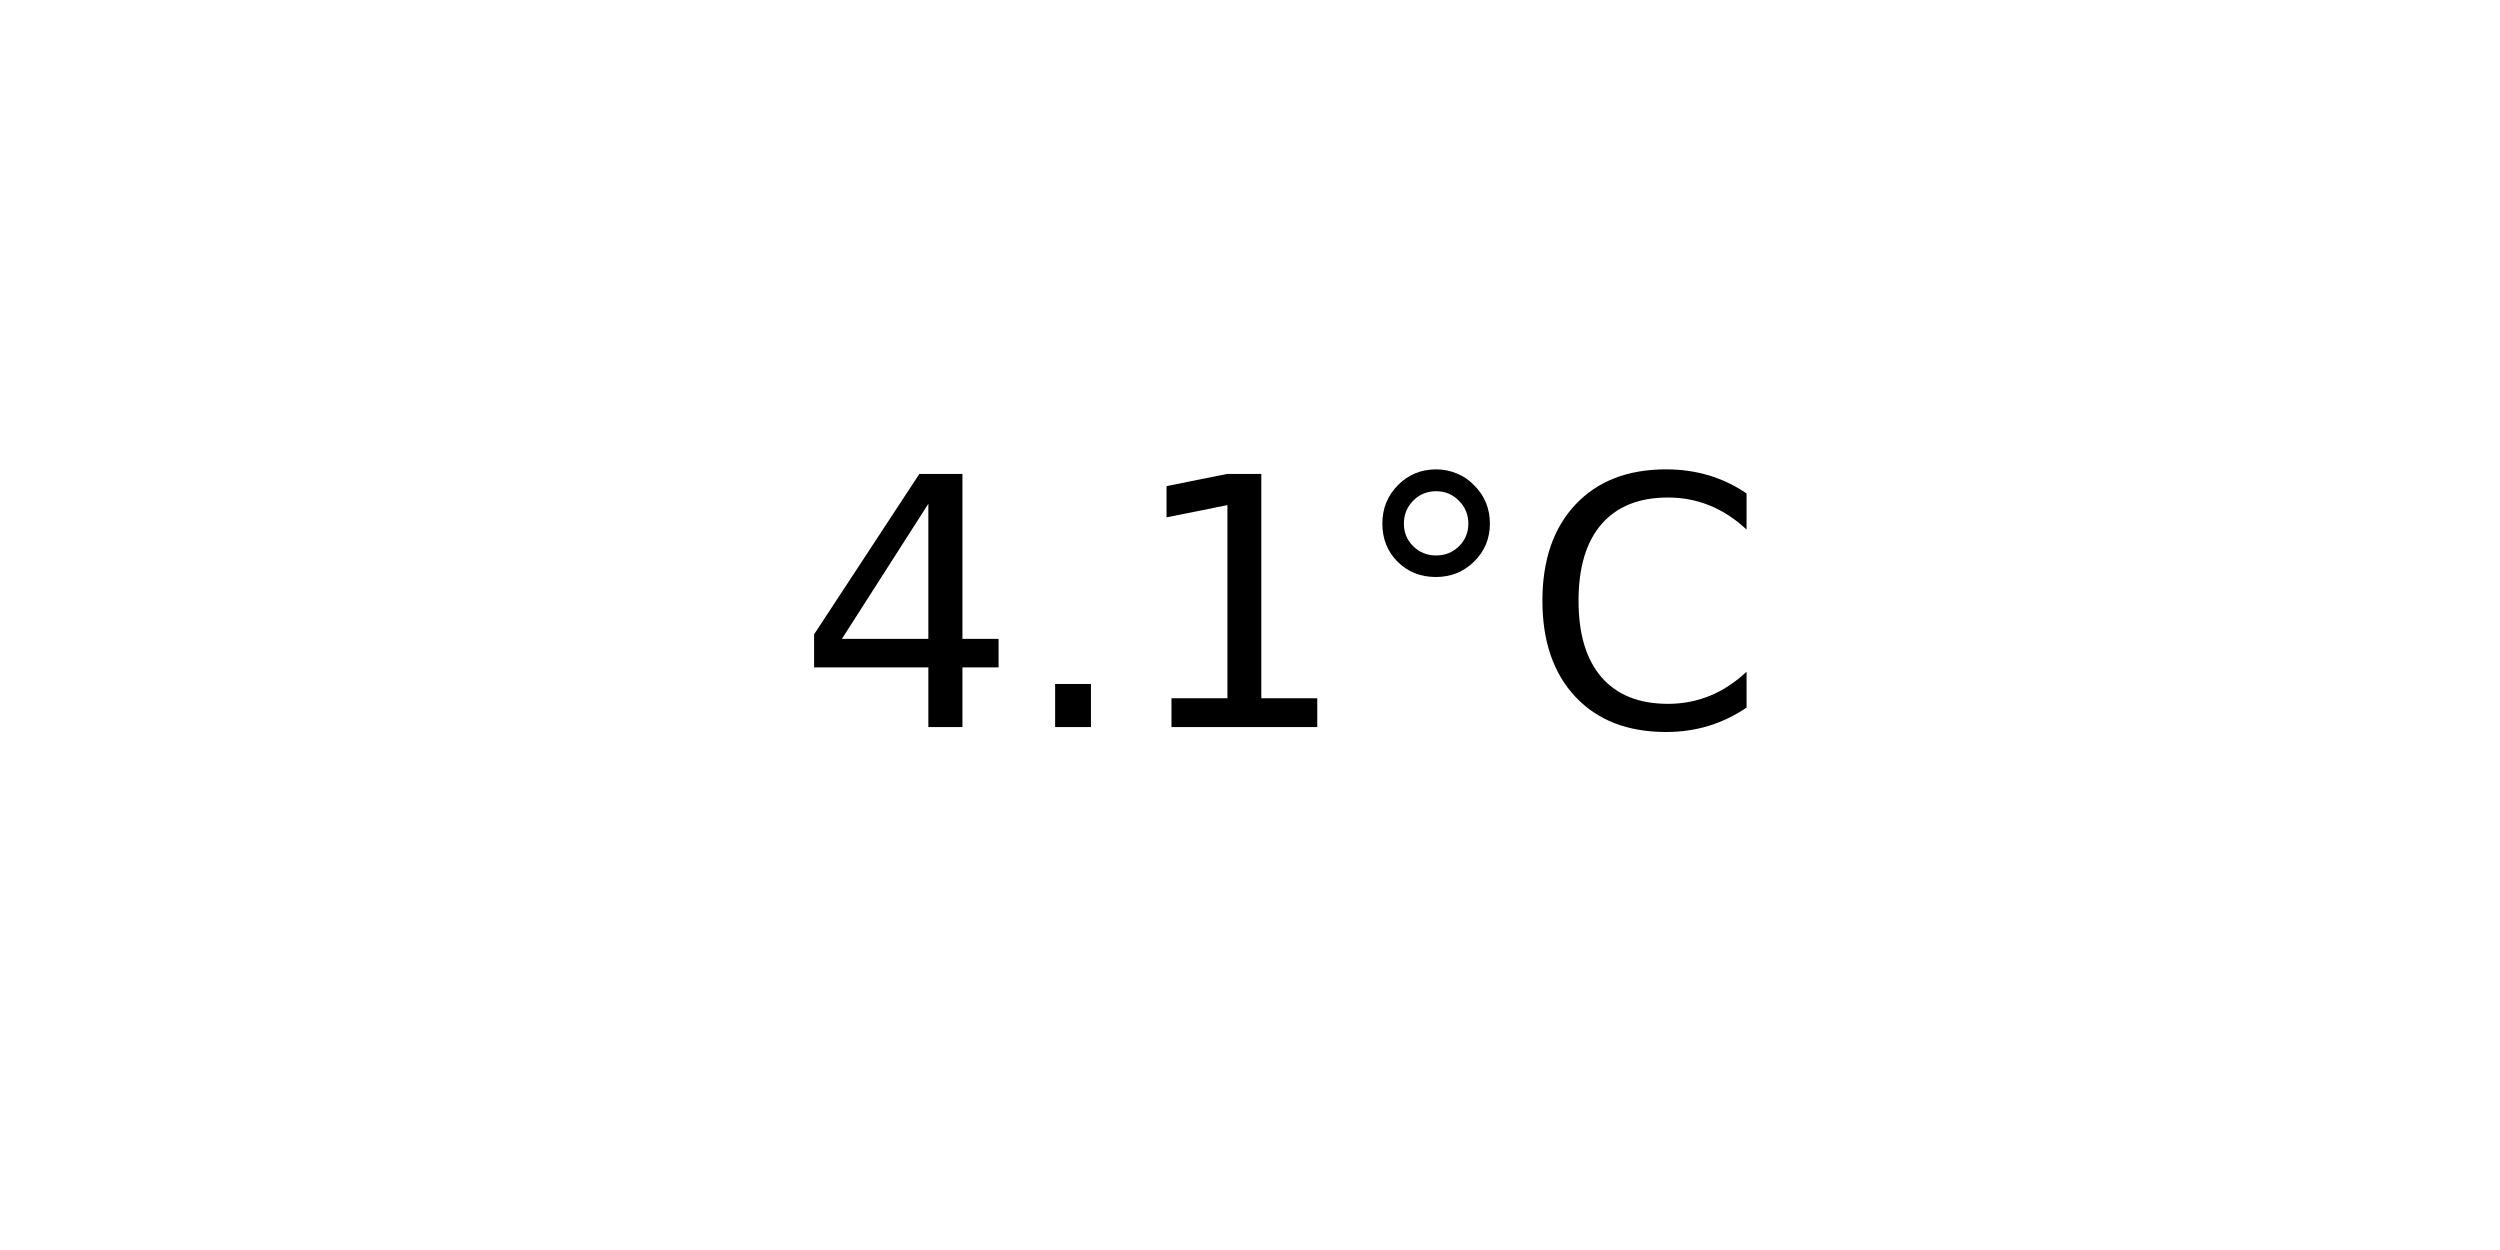
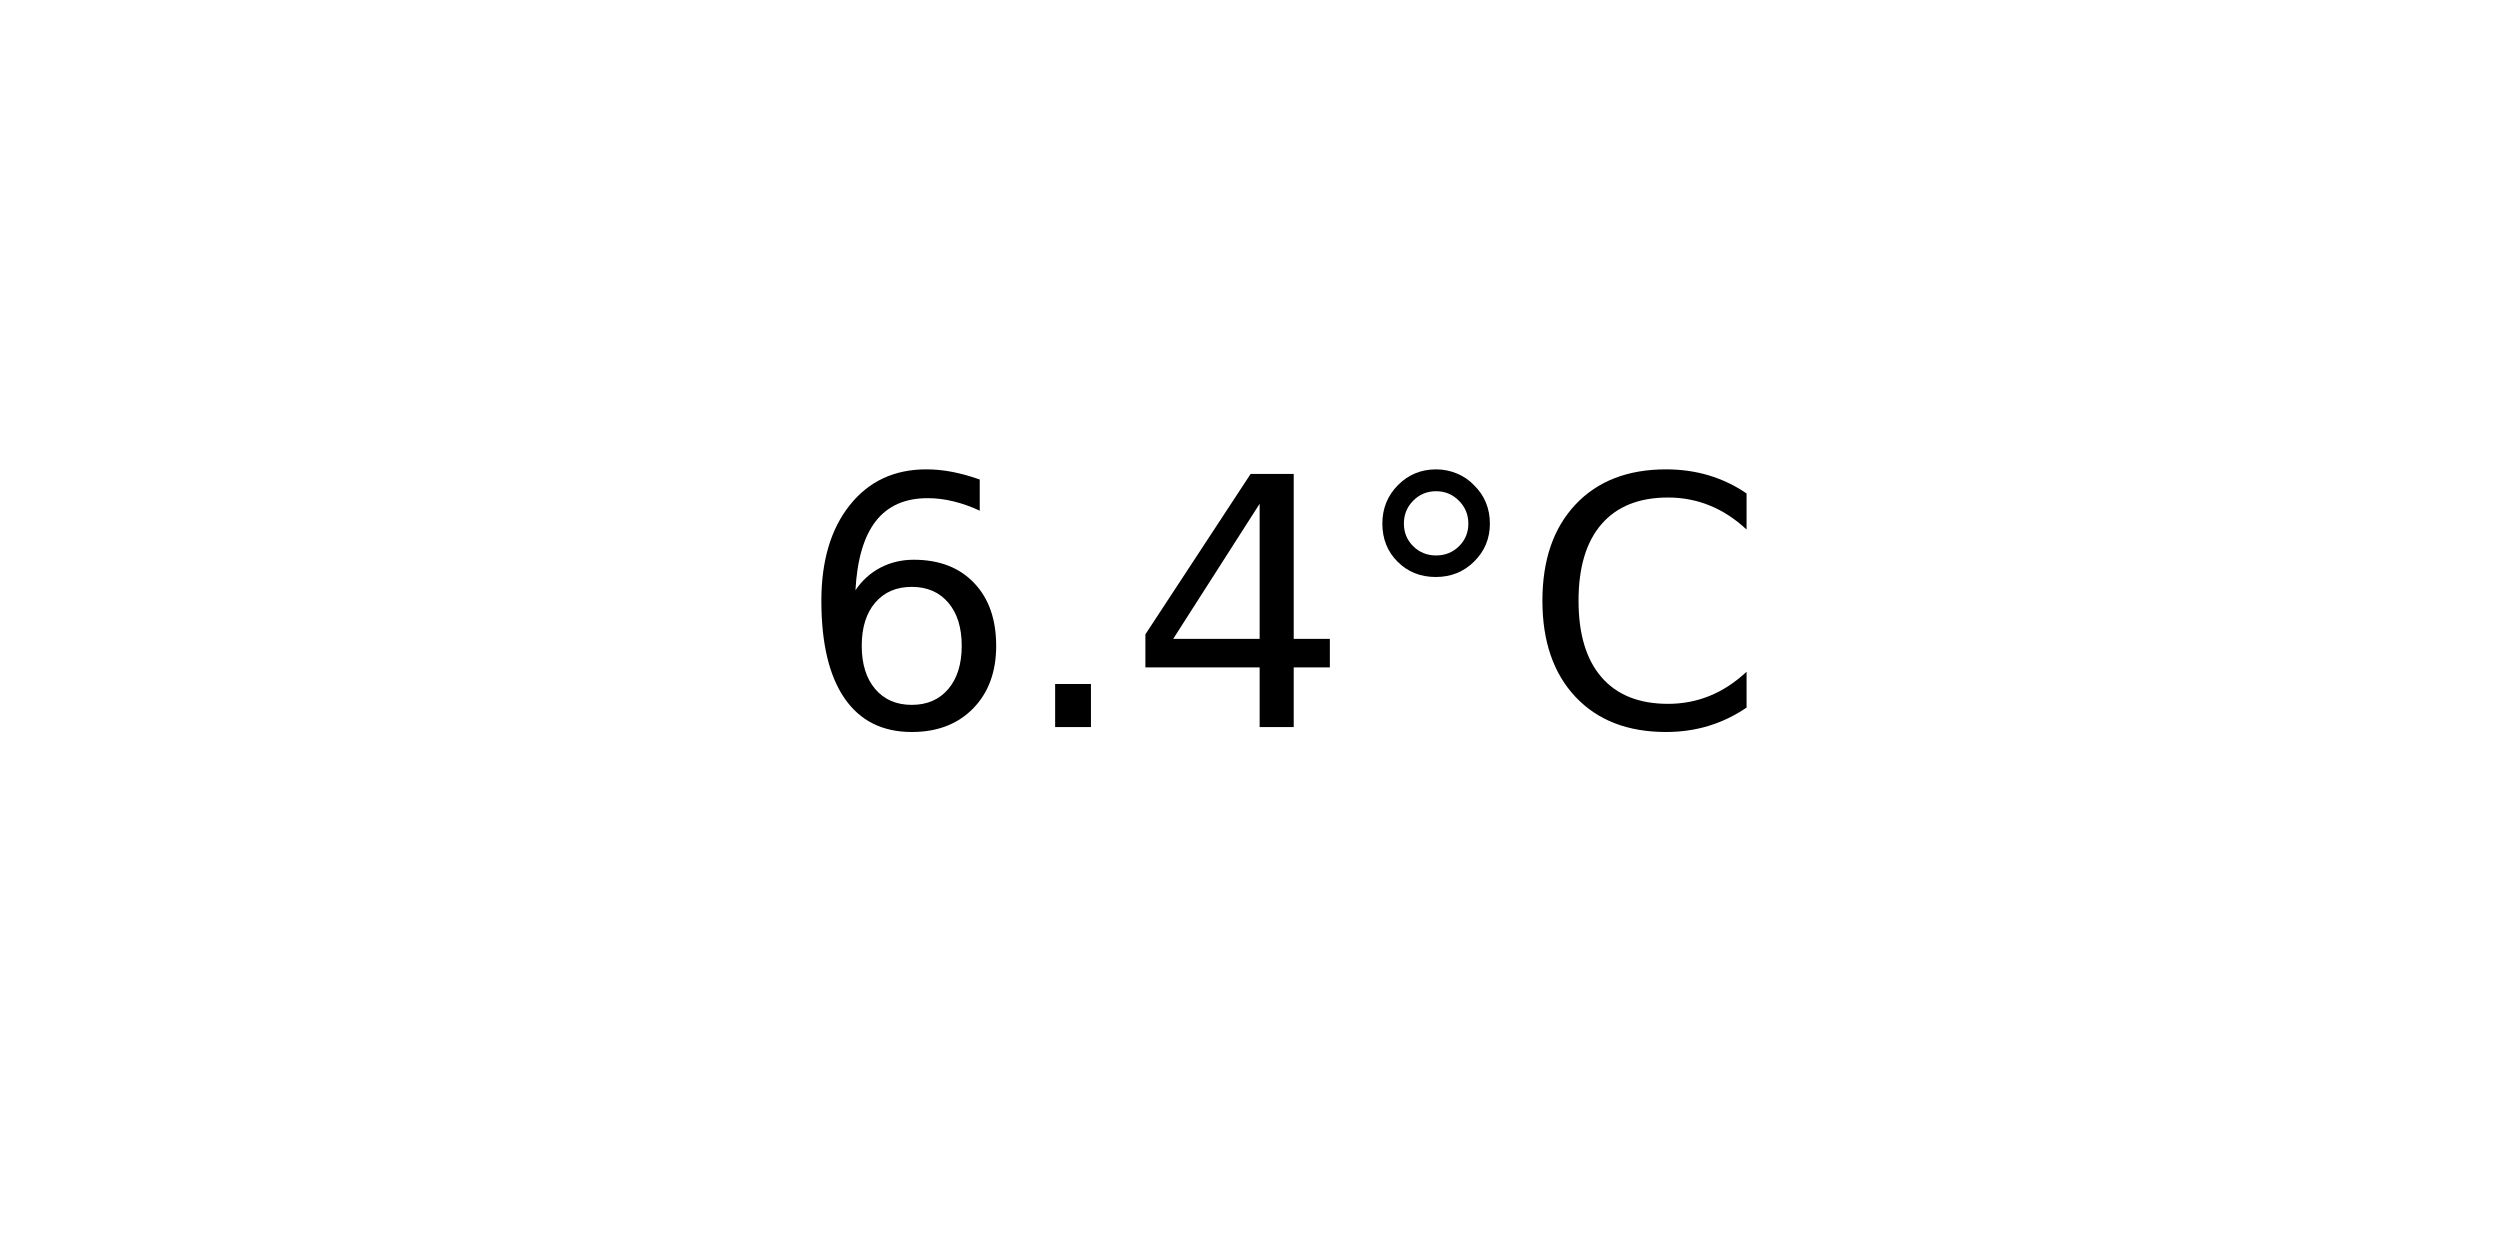
<svg xmlns="http://www.w3.org/2000/svg" xmlns:xlink="http://www.w3.org/1999/xlink" width="72pt" height="36pt" viewBox="0 0 72 36" version="1.1">
  <defs>
    <style type="text/css">*{stroke-linejoin: round; stroke-linecap: butt}</style>
  </defs>
  <g id="figure_1">
    <g id="axes_1">
      <g id="text_1">
        <g transform="translate(22.95703 20.93937) scale(0.1 -0.1)">
          <defs>
+             <path id="DejaVuSans-36" d="M 2113 2584  Q 1688 2584 1439 2293  Q 1191 2003 1191 1497  Q 1191 994 1439 701  Q 1688 409 2113 409  Q 2538 409 2786 701  Q 3034 994 3034 1497  Q 3034 2003 2786 2293  Q 2538 2584 2113 2584  z M 3366 4563  L 3366 3988  Q 3128 4100 2886 4159  Q 2644 4219 2406 4219  Q 1781 4219 1451 3797  Q 1122 3375 1075 2522  Q 1259 2794 1537 2939  Q 1816 3084 2150 3084  Q 2853 3084 3261 2657  Q 3669 2231 3669 1497  Q 3669 778 3244 343  Q 2819 -91 2113 -91  Q 1303 -91 875 529  Q 447 1150 447 2328  Q 447 3434 972 4092  Q 1497 4750 2381 4750  Q 2619 4750 2861 4703  Q 3103 4656 3366 4563  z " transform="scale(0.015625)" />
+             <path id="DejaVuSans-2e" d="M 684 794  L 1344 794  L 1344 0  L 684 0  L 684 794  z " transform="scale(0.015625)" />
            <path id="DejaVuSans-34" d="M 2419 4116  L 825 1625  L 2419 1625  L 2419 4116  z M 2253 4666  L 3047 4666  L 3047 1625  L 3713 1625  L 3713 1100  L 3047 1100  L 3047 0  L 2419 0  L 2419 1100  L 313 1100  L 313 1709  L 2253 4666  z " transform="scale(0.015625)" />
-             <path id="DejaVuSans-2e" d="M 684 794  L 1344 794  L 1344 0  L 684 0  L 684 794  z " transform="scale(0.015625)" />
-             <path id="DejaVuSans-31" d="M 794 531  L 1825 531  L 1825 4091  L 703 3866  L 703 4441  L 1819 4666  L 2450 4666  L 2450 531  L 3481 531  L 3481 0  L 794 0  L 794 531  z " transform="scale(0.015625)" />
            <path id="DejaVuSans-b0" d="M 1600 4347  Q 1350 4347 1178 4173  Q 1006 4000 1006 3750  Q 1006 3503 1178 3333  Q 1350 3163 1600 3163  Q 1850 3163 2022 3333  Q 2194 3503 2194 3750  Q 2194 3997 2020 4172  Q 1847 4347 1600 4347  z M 1600 4750  Q 1800 4750 1984 4673  Q 2169 4597 2303 4453  Q 2447 4313 2519 4134  Q 2591 3956 2591 3750  Q 2591 3338 2302 3052  Q 2013 2766 1594 2766  Q 1172 2766 890 3047  Q 609 3328 609 3750  Q 609 4169 896 4459  Q 1184 4750 1600 4750  z " transform="scale(0.015625)" />
            <path id="DejaVuSans-43" d="M 4122 4306  L 4122 3641  Q 3803 3938 3442 4084  Q 3081 4231 2675 4231  Q 1875 4231 1450 3742  Q 1025 3253 1025 2328  Q 1025 1406 1450 917  Q 1875 428 2675 428  Q 3081 428 3442 575  Q 3803 722 4122 1019  L 4122 359  Q 3791 134 3420 21  Q 3050 -91 2638 -91  Q 1578 -91 968 557  Q 359 1206 359 2328  Q 359 3453 968 4101  Q 1578 4750 2638 4750  Q 3056 4750 3426 4639  Q 3797 4528 4122 4306  z " transform="scale(0.015625)" />
          </defs>
-           <use xlink:href="#DejaVuSans-34" />
+           <use xlink:href="#DejaVuSans-36" />
          <use xlink:href="#DejaVuSans-2e" x="63.623" />
-           <use xlink:href="#DejaVuSans-31" x="95.41" />
+           <use xlink:href="#DejaVuSans-34" x="95.41" />
          <use xlink:href="#DejaVuSans-b0" x="159.033" />
          <use xlink:href="#DejaVuSans-43" x="209.033" />
        </g>
      </g>
    </g>
  </g>
</svg>
